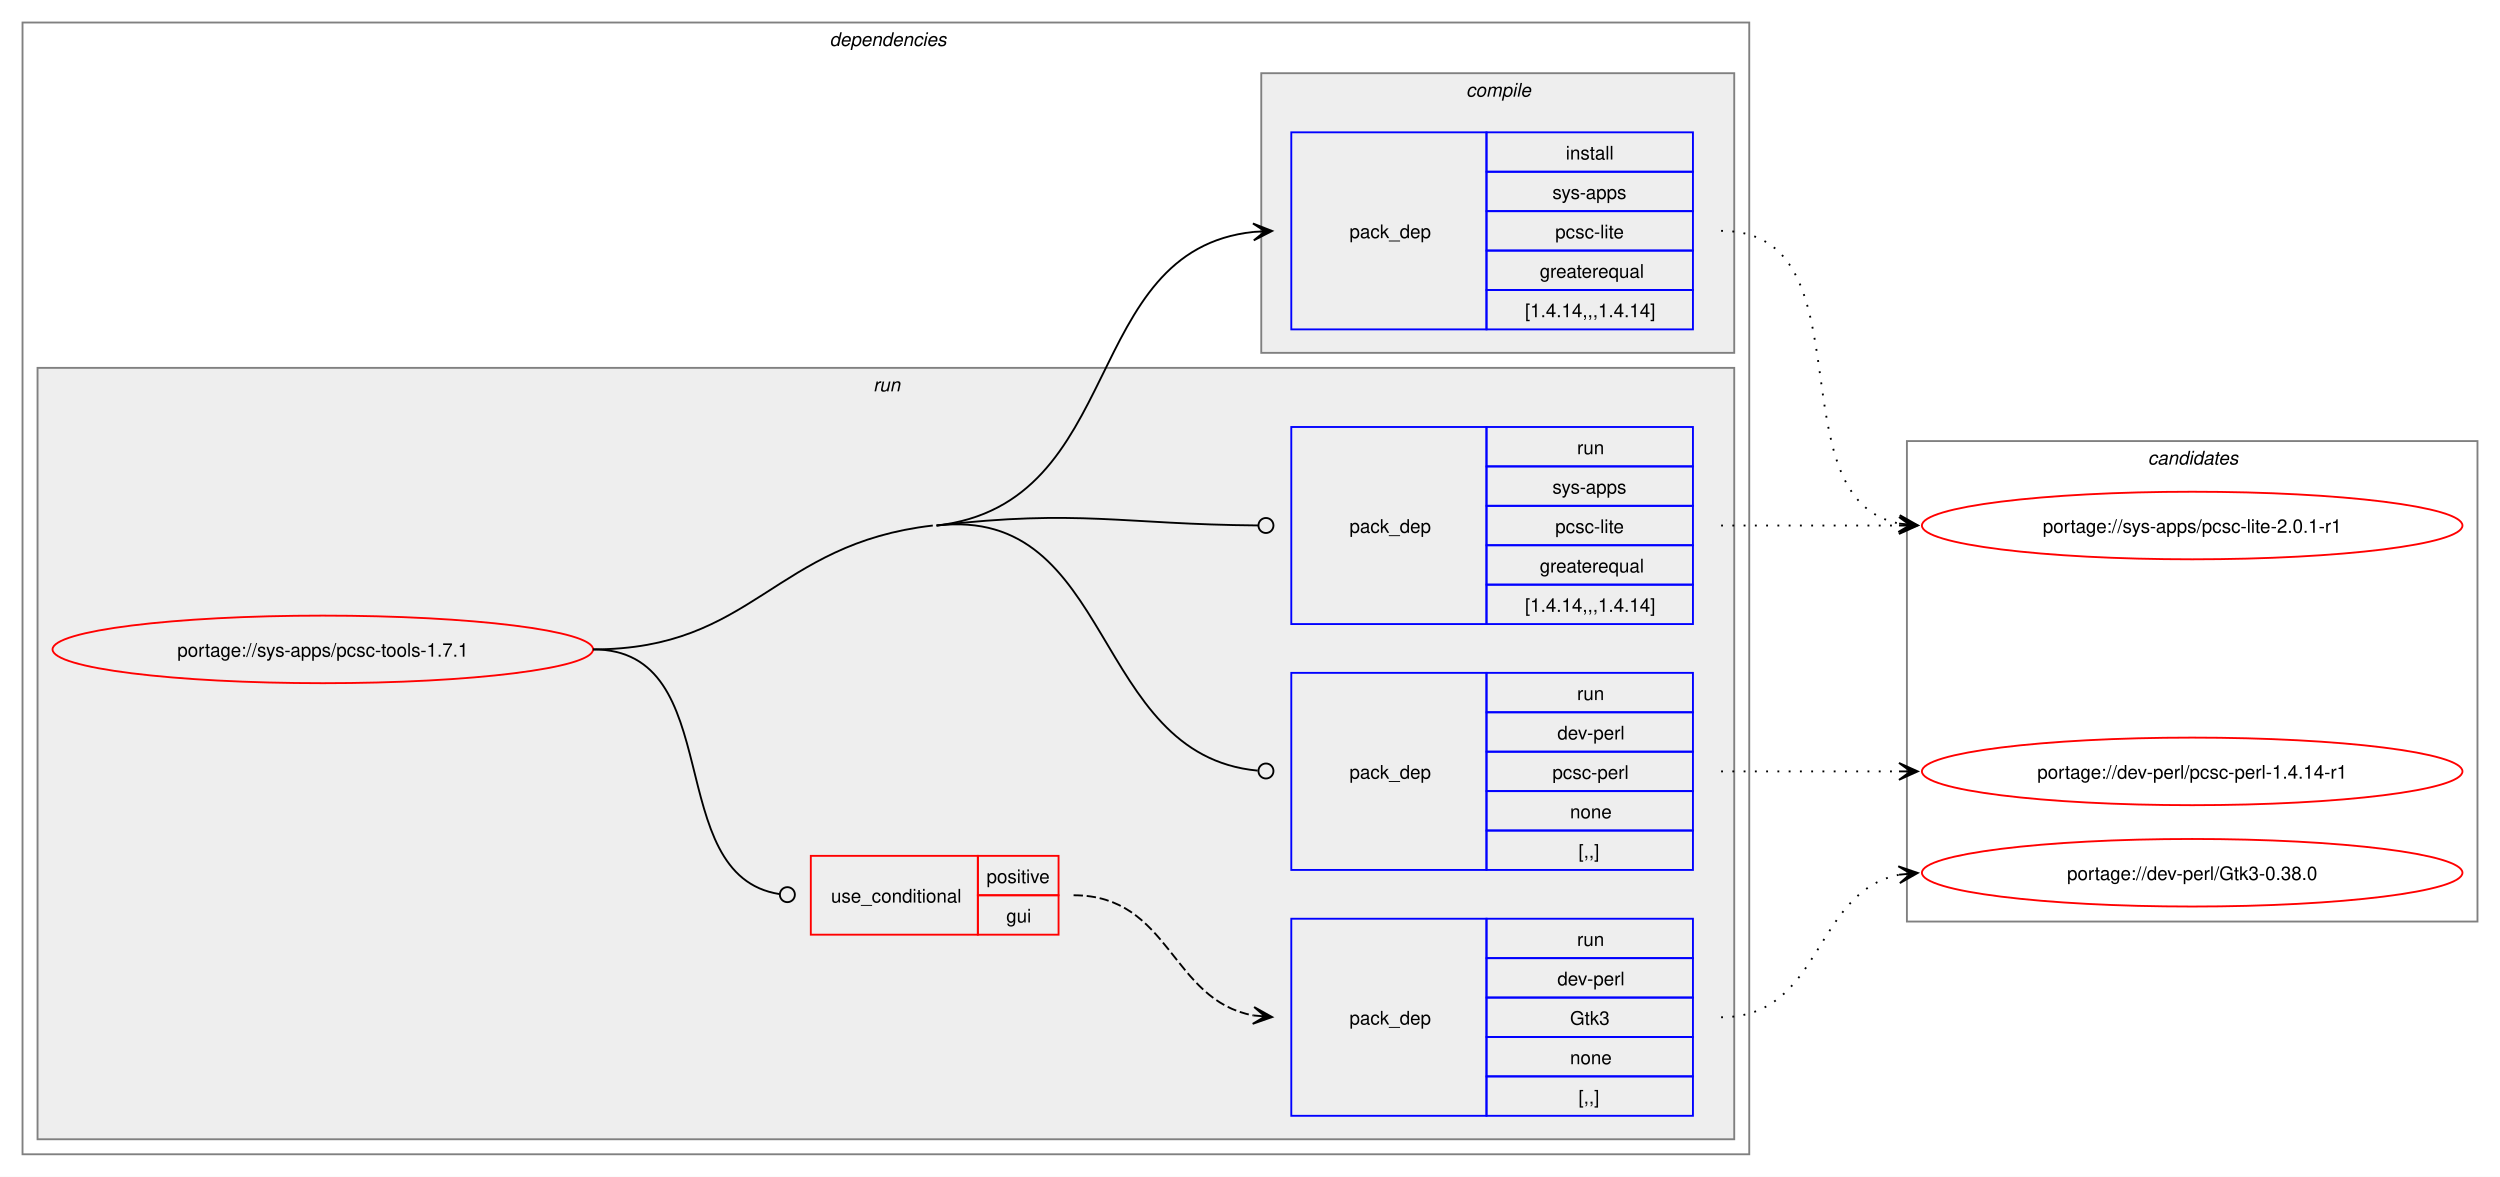
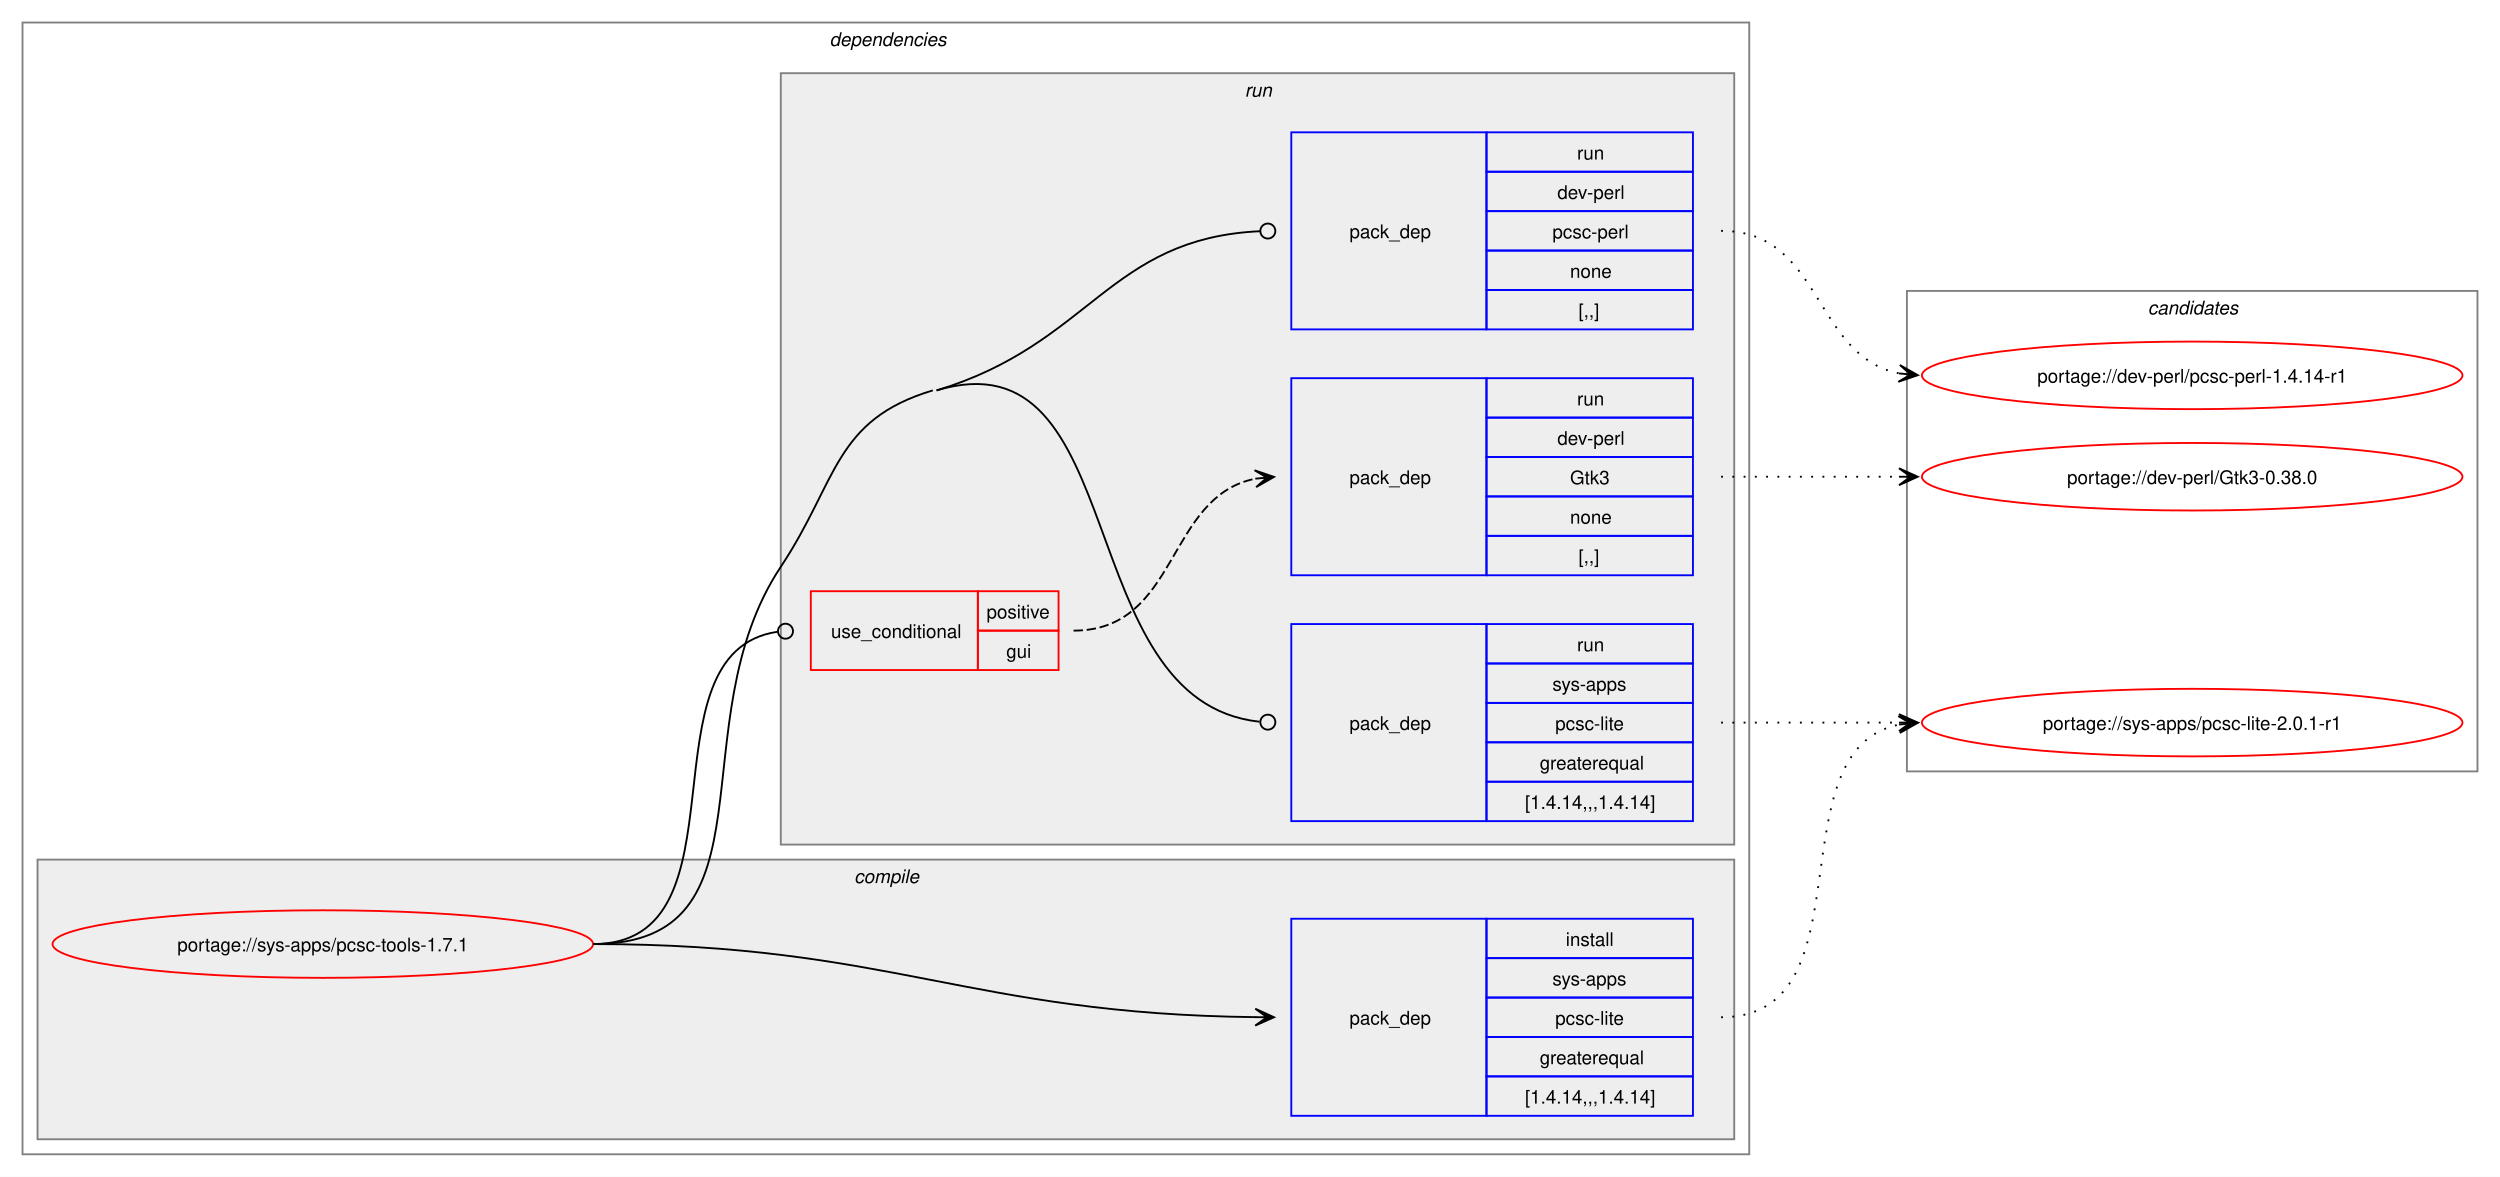
<svg xmlns="http://www.w3.org/2000/svg" xmlns:xlink="http://www.w3.org/1999/xlink" width="1332pt" height="627pt" viewBox="0.00 0.00 1332.00 627.00">
  <g id="graph0" class="graph" transform="scale(1 1) rotate(0) translate(4 623)">
    <polygon fill="white" stroke="none" points="-4,4 -4,-623 1328,-623 1328,4 -4,4" />
    <g id="clust2" class="cluster">
      <polygon fill="none" stroke="gray" points="8,-8 8,-611 928,-611 928,-8 8,-8" />
      <text text-anchor="start" x="438" y="-598.5" font-family="Helvetica,sans-Serif" font-style="italic" font-size="10.00">dependencies</text>
    </g>
+     <g id="clust3" class="cluster">
+       <polygon fill="#eeeeee" stroke="gray" points="16,-16 16,-165 920,-165 920,-16 16,-16" />
+       <text text-anchor="start" x="451.12" y="-152.5" font-family="Helvetica,sans-Serif" font-style="italic" font-size="10.00">compile</text>
+     </g>
    <g id="clust6" class="cluster">
-       <polygon fill="#eeeeee" stroke="gray" points="16,-16 16,-427 920,-427 920,-16 16,-16" />
-       <text text-anchor="start" x="461.25" y="-414.5" font-family="Helvetica,sans-Serif" font-style="italic" font-size="10.00">run</text>
-     </g>
-     <g id="clust3" class="cluster">
-       <polygon fill="#eeeeee" stroke="gray" points="668,-435 668,-584 920,-584 920,-435 668,-435" />
-       <text text-anchor="start" x="777.12" y="-571.5" font-family="Helvetica,sans-Serif" font-style="italic" font-size="10.00">compile</text>
+       <polygon fill="#eeeeee" stroke="gray" points="412,-173 412,-584 920,-584 920,-173 412,-173" />
+       <text text-anchor="start" x="659.25" y="-571.5" font-family="Helvetica,sans-Serif" font-style="italic" font-size="10.00">run</text>
    </g>
    <g id="clust11" class="cluster">
-       <polygon fill="none" stroke="gray" points="1012,-132 1012,-388 1316,-388 1316,-132 1012,-132" />
-       <text text-anchor="start" x="1140.38" y="-375.5" font-family="Helvetica,sans-Serif" font-style="italic" font-size="10.00">candidates</text>
+       <polygon fill="none" stroke="gray" points="1012,-212 1012,-468 1316,-468 1316,-212 1012,-212" />
+       <text text-anchor="start" x="1140.38" y="-455.5" font-family="Helvetica,sans-Serif" font-style="italic" font-size="10.00">candidates</text>
    </g>
    <g id="node1" class="node">
      <g id="a_node1">
        <a xlink:href="../sys-apps/pcsc-tools-1.7.1.svg" xlink:title="portage://sys-apps/pcsc-tools-1.7.1">
-           <ellipse fill="none" stroke="red" cx="168" cy="-277" rx="144" ry="18" />
-           <text text-anchor="middle" x="168" y="-273.12" font-family="Helvetica,sans-Serif" font-size="10.00">portage://sys-apps/pcsc-tools-1.7.1</text>
+           <ellipse fill="none" stroke="red" cx="168" cy="-120" rx="144" ry="18" />
+           <text text-anchor="middle" x="168" y="-116.12" font-family="Helvetica,sans-Serif" font-size="10.00">portage://sys-apps/pcsc-tools-1.7.1</text>
        </a>
      </g>
    </g>
    <g id="node2" class="node">
+       <polygon fill="none" stroke="blue" points="684,-28.5 684,-133.5 788,-133.5 788,-28.5 684,-28.5" />
+       <text text-anchor="start" x="715" y="-77.12" font-family="Helvetica,sans-Serif" font-size="10.00">pack_dep</text>
+       <polygon fill="none" stroke="blue" points="788,-112.5 788,-133.5 898,-133.5 898,-112.5 788,-112.5" />
+       <text text-anchor="start" x="830.25" y="-119" font-family="Helvetica,sans-Serif" font-size="10.00">install</text>
+       <polygon fill="none" stroke="blue" points="788,-91.5 788,-112.5 898,-112.5 898,-91.5 788,-91.5" />
+       <text text-anchor="start" x="823.12" y="-98" font-family="Helvetica,sans-Serif" font-size="10.00">sys-apps</text>
+       <polygon fill="none" stroke="blue" points="788,-70.5 788,-91.5 898,-91.5 898,-70.5 788,-70.5" />
+       <text text-anchor="start" x="824.62" y="-77" font-family="Helvetica,sans-Serif" font-size="10.00">pcsc-lite</text>
+       <polygon fill="none" stroke="blue" points="788,-49.5 788,-70.5 898,-70.5 898,-49.5 788,-49.5" />
+       <text text-anchor="start" x="816.38" y="-56" font-family="Helvetica,sans-Serif" font-size="10.00">greaterequal</text>
+       <polygon fill="none" stroke="blue" points="788,-28.5 788,-49.5 898,-49.5 898,-28.5 788,-28.5" />
+       <text text-anchor="start" x="808.5" y="-35" font-family="Helvetica,sans-Serif" font-size="10.00">[1.4.14,,,1.4.14]</text>
+     </g>
+     <g id="edge1" class="edge">
+       <path fill="none" stroke="black" d="M312,-120C471.05,-120 511.5,-82.73 665.22,-81.06" />
+       <polygon fill="black" stroke="black" points="674.78,-81.01 664.81,-85.56 671,-81.03 664.78,-81.06 664.78,-81.06 664.78,-81.06 671,-81.03 664.76,-76.56 674.78,-81.01" />
+     </g>
+     <g id="node3" class="node">
+       <polygon fill="none" stroke="red" points="428,-266 428,-308 517,-308 517,-266 428,-266" />
+       <text text-anchor="start" x="438.75" y="-283.12" font-family="Helvetica,sans-Serif" font-size="10.00">use_conditional</text>
+       <polygon fill="none" stroke="red" points="517,-287 517,-308 560,-308 560,-287 517,-287" />
+       <text text-anchor="start" x="521.62" y="-293.5" font-family="Helvetica,sans-Serif" font-size="10.00">positive</text>
+       <polygon fill="none" stroke="red" points="517,-266 517,-287 560,-287 560,-266 517,-266" />
+       <text text-anchor="start" x="532.12" y="-272.5" font-family="Helvetica,sans-Serif" font-size="10.00">gui</text>
+     </g>
+     <g id="edge3" class="edge">
+       <path fill="none" stroke="black" d="M312,-120C397.05,-120 335.53,-275.46 410.27,-286.4" />
+       <ellipse fill="none" stroke="black" cx="414.51" cy="-286.69" rx="4" ry="4" />
+     </g>
+     <g id="node5" class="node">
      <polygon fill="none" stroke="blue" points="684,-447.5 684,-552.5 788,-552.5 788,-447.5 684,-447.5" />
      <text text-anchor="start" x="715" y="-496.12" font-family="Helvetica,sans-Serif" font-size="10.00">pack_dep</text>
      <polygon fill="none" stroke="blue" points="788,-531.5 788,-552.5 898,-552.5 898,-531.5 788,-531.5" />
-       <text text-anchor="start" x="830.25" y="-538" font-family="Helvetica,sans-Serif" font-size="10.00">install</text>
+       <text text-anchor="start" x="836.25" y="-538" font-family="Helvetica,sans-Serif" font-size="10.00">run</text>
      <polygon fill="none" stroke="blue" points="788,-510.5 788,-531.5 898,-531.5 898,-510.5 788,-510.5" />
-       <text text-anchor="start" x="823.12" y="-517" font-family="Helvetica,sans-Serif" font-size="10.00">sys-apps</text>
+       <text text-anchor="start" x="825.75" y="-517" font-family="Helvetica,sans-Serif" font-size="10.00">dev-perl</text>
      <polygon fill="none" stroke="blue" points="788,-489.5 788,-510.5 898,-510.5 898,-489.5 788,-489.5" />
-       <text text-anchor="start" x="824.62" y="-496" font-family="Helvetica,sans-Serif" font-size="10.00">pcsc-lite</text>
+       <text text-anchor="start" x="823.12" y="-496" font-family="Helvetica,sans-Serif" font-size="10.00">pcsc-perl</text>
      <polygon fill="none" stroke="blue" points="788,-468.5 788,-489.5 898,-489.5 898,-468.5 788,-468.5" />
-       <text text-anchor="start" x="816.38" y="-475" font-family="Helvetica,sans-Serif" font-size="10.00">greaterequal</text>
+       <text text-anchor="start" x="832.5" y="-475" font-family="Helvetica,sans-Serif" font-size="10.00">none</text>
      <polygon fill="none" stroke="blue" points="788,-447.5 788,-468.5 898,-468.5 898,-447.5 788,-447.5" />
-       <text text-anchor="start" x="808.5" y="-454" font-family="Helvetica,sans-Serif" font-size="10.00">[1.4.14,,,1.4.14]</text>
-     </g>
-     <g id="edge1" class="edge">
-       <path fill="none" stroke="black" d="M495,-343C596.65,-354.67 570.95,-489.7 664.02,-499.45" />
-       <polygon fill="black" stroke="black" points="673.78,-499.94 663.57,-503.93 670.01,-499.75 663.8,-499.43 663.8,-499.43 663.8,-499.43 670.01,-499.75 664.02,-494.94 673.78,-499.94" />
-     </g>
-     <g id="node3" class="node">
-       <polygon fill="none" stroke="red" points="428,-125 428,-167 517,-167 517,-125 428,-125" />
-       <text text-anchor="start" x="438.75" y="-142.12" font-family="Helvetica,sans-Serif" font-size="10.00">use_conditional</text>
-       <polygon fill="none" stroke="red" points="517,-146 517,-167 560,-167 560,-146 517,-146" />
-       <text text-anchor="start" x="521.62" y="-152.5" font-family="Helvetica,sans-Serif" font-size="10.00">positive</text>
-       <polygon fill="none" stroke="red" points="517,-125 517,-146 560,-146 560,-125 517,-125" />
-       <text text-anchor="start" x="532.12" y="-131.5" font-family="Helvetica,sans-Serif" font-size="10.00">gui</text>
-     </g>
-     <g id="edge3" class="edge">
-       <path fill="none" stroke="black" d="M312,-277C384.36,-277 347.86,-156.53 411.3,-146.64" />
-       <ellipse fill="none" stroke="black" cx="415.51" cy="-146.33" rx="4" ry="4" />
-     </g>
-     <g id="node5" class="node">
-       <polygon fill="none" stroke="blue" points="684,-159.5 684,-264.5 788,-264.5 788,-159.5 684,-159.5" />
-       <text text-anchor="start" x="715" y="-208.12" font-family="Helvetica,sans-Serif" font-size="10.00">pack_dep</text>
-       <polygon fill="none" stroke="blue" points="788,-243.5 788,-264.5 898,-264.5 898,-243.5 788,-243.5" />
-       <text text-anchor="start" x="836.25" y="-250" font-family="Helvetica,sans-Serif" font-size="10.00">run</text>
-       <polygon fill="none" stroke="blue" points="788,-222.5 788,-243.5 898,-243.5 898,-222.5 788,-222.5" />
-       <text text-anchor="start" x="825.75" y="-229" font-family="Helvetica,sans-Serif" font-size="10.00">dev-perl</text>
-       <polygon fill="none" stroke="blue" points="788,-201.5 788,-222.5 898,-222.5 898,-201.5 788,-201.5" />
-       <text text-anchor="start" x="823.12" y="-208" font-family="Helvetica,sans-Serif" font-size="10.00">pcsc-perl</text>
-       <polygon fill="none" stroke="blue" points="788,-180.5 788,-201.5 898,-201.5 898,-180.5 788,-180.5" />
-       <text text-anchor="start" x="832.5" y="-187" font-family="Helvetica,sans-Serif" font-size="10.00">none</text>
-       <polygon fill="none" stroke="blue" points="788,-159.5 788,-180.5 898,-180.5 898,-159.5 788,-159.5" />
-       <text text-anchor="start" x="837" y="-166" font-family="Helvetica,sans-Serif" font-size="10.00">[,,]</text>
+       <text text-anchor="start" x="837" y="-454" font-family="Helvetica,sans-Serif" font-size="10.00">[,,]</text>
    </g>
    <g id="edge4" class="edge">
-       <path fill="none" stroke="black" d="M495,-343C590.23,-353.93 577.02,-220.74 666.06,-212.41" />
-       <ellipse fill="none" stroke="black" cx="670.5" cy="-212.21" rx="4" ry="4" />
-       <path fill="none" stroke="black" d="M312,-277C397.63,-277 407.93,-333.23 493,-343" />
+       <path fill="none" stroke="black" d="M495,-415C577.29,-439.71 586.58,-496.09 667.41,-499.81" />
+       <ellipse fill="none" stroke="black" cx="671.5" cy="-499.9" rx="4" ry="4" />
    </g>
    <g id="node6" class="node">
-       <polygon fill="none" stroke="blue" points="684,-290.5 684,-395.5 788,-395.5 788,-290.5 684,-290.5" />
-       <text text-anchor="start" x="715" y="-339.12" font-family="Helvetica,sans-Serif" font-size="10.00">pack_dep</text>
-       <polygon fill="none" stroke="blue" points="788,-374.5 788,-395.5 898,-395.5 898,-374.5 788,-374.5" />
-       <text text-anchor="start" x="836.25" y="-381" font-family="Helvetica,sans-Serif" font-size="10.00">run</text>
-       <polygon fill="none" stroke="blue" points="788,-353.5 788,-374.5 898,-374.5 898,-353.5 788,-353.5" />
-       <text text-anchor="start" x="823.12" y="-360" font-family="Helvetica,sans-Serif" font-size="10.00">sys-apps</text>
-       <polygon fill="none" stroke="blue" points="788,-332.5 788,-353.5 898,-353.5 898,-332.5 788,-332.5" />
-       <text text-anchor="start" x="824.62" y="-339" font-family="Helvetica,sans-Serif" font-size="10.00">pcsc-lite</text>
-       <polygon fill="none" stroke="blue" points="788,-311.5 788,-332.5 898,-332.5 898,-311.5 788,-311.5" />
-       <text text-anchor="start" x="816.38" y="-318" font-family="Helvetica,sans-Serif" font-size="10.00">greaterequal</text>
-       <polygon fill="none" stroke="blue" points="788,-290.5 788,-311.5 898,-311.5 898,-290.5 788,-290.5" />
-       <text text-anchor="start" x="808.5" y="-297" font-family="Helvetica,sans-Serif" font-size="10.00">[1.4.14,,,1.4.14]</text>
+       <polygon fill="none" stroke="blue" points="684,-185.5 684,-290.5 788,-290.5 788,-185.5 684,-185.5" />
+       <text text-anchor="start" x="715" y="-234.12" font-family="Helvetica,sans-Serif" font-size="10.00">pack_dep</text>
+       <polygon fill="none" stroke="blue" points="788,-269.5 788,-290.5 898,-290.5 898,-269.5 788,-269.5" />
+       <text text-anchor="start" x="836.25" y="-276" font-family="Helvetica,sans-Serif" font-size="10.00">run</text>
+       <polygon fill="none" stroke="blue" points="788,-248.5 788,-269.5 898,-269.5 898,-248.5 788,-248.5" />
+       <text text-anchor="start" x="823.12" y="-255" font-family="Helvetica,sans-Serif" font-size="10.00">sys-apps</text>
+       <polygon fill="none" stroke="blue" points="788,-227.5 788,-248.5 898,-248.5 898,-227.5 788,-227.5" />
+       <text text-anchor="start" x="824.62" y="-234" font-family="Helvetica,sans-Serif" font-size="10.00">pcsc-lite</text>
+       <polygon fill="none" stroke="blue" points="788,-206.5 788,-227.5 898,-227.5 898,-206.5 788,-206.5" />
+       <text text-anchor="start" x="816.38" y="-213" font-family="Helvetica,sans-Serif" font-size="10.00">greaterequal</text>
+       <polygon fill="none" stroke="blue" points="788,-185.5 788,-206.5 898,-206.5 898,-185.5 788,-185.5" />
+       <text text-anchor="start" x="808.5" y="-192" font-family="Helvetica,sans-Serif" font-size="10.00">[1.4.14,,,1.4.14]</text>
    </g>
    <g id="edge5" class="edge">
-       <path fill="none" stroke="black" d="M495,-343C571.53,-351.79 593.4,-343.65 666.33,-343.04" />
-       <ellipse fill="none" stroke="black" cx="670.5" cy="-343.02" rx="4" ry="4" />
+       <path fill="none" stroke="black" d="M495,-415C599.82,-446.47 565.52,-249.27 667.1,-238.46" />
+       <ellipse fill="none" stroke="black" cx="671.51" cy="-238.23" rx="4" ry="4" />
+       <path fill="none" stroke="black" d="M312,-120C411.78,-120 356.78,-237.89 412,-321 442.52,-366.93 440.18,-399.14 493,-415" />
    </g>
    <g id="node7" class="node">
      <g id="a_node7">
        <a xlink:href="../sys-apps/pcsc-lite-2.0.1-r1.svg" xlink:title="portage://sys-apps/pcsc-lite-2.0.1-r1">
-           <ellipse fill="none" stroke="red" cx="1164" cy="-343" rx="144" ry="18" />
-           <text text-anchor="middle" x="1164" y="-339.12" font-family="Helvetica,sans-Serif" font-size="10.00">portage://sys-apps/pcsc-lite-2.0.1-r1</text>
+           <ellipse fill="none" stroke="red" cx="1164" cy="-238" rx="144" ry="18" />
+           <text text-anchor="middle" x="1164" y="-234.12" font-family="Helvetica,sans-Serif" font-size="10.00">portage://sys-apps/pcsc-lite-2.0.1-r1</text>
        </a>
      </g>
    </g>
    <g id="edge6" class="edge">
-       <path fill="none" stroke="black" stroke-dasharray="1,5" d="M913,-500C993.25,-500 940.33,-357.37 1008.1,-344" />
-       <polygon fill="black" stroke="black" points="1017.79,-343.11 1008.24,-348.51 1014.02,-343.46 1007.83,-344.03 1007.83,-344.03 1007.83,-344.03 1014.02,-343.46 1007.42,-339.55 1017.79,-343.11" />
+       <path fill="none" stroke="black" stroke-dasharray="1,5" d="M913,-81C993.25,-81 940.33,-223.63 1008.1,-237" />
+       <polygon fill="black" stroke="black" points="1017.79,-237.89 1007.42,-241.45 1014.02,-237.54 1007.83,-236.97 1007.83,-236.97 1007.83,-236.97 1014.02,-237.54 1008.24,-232.49 1017.79,-237.89" />
    </g>
    <g id="node4" class="node">
-       <polygon fill="none" stroke="blue" points="684,-28.5 684,-133.5 788,-133.5 788,-28.5 684,-28.5" />
-       <text text-anchor="start" x="715" y="-77.12" font-family="Helvetica,sans-Serif" font-size="10.00">pack_dep</text>
-       <polygon fill="none" stroke="blue" points="788,-112.5 788,-133.5 898,-133.5 898,-112.5 788,-112.5" />
-       <text text-anchor="start" x="836.25" y="-119" font-family="Helvetica,sans-Serif" font-size="10.00">run</text>
-       <polygon fill="none" stroke="blue" points="788,-91.5 788,-112.5 898,-112.5 898,-91.5 788,-91.5" />
-       <text text-anchor="start" x="825.75" y="-98" font-family="Helvetica,sans-Serif" font-size="10.00">dev-perl</text>
-       <polygon fill="none" stroke="blue" points="788,-70.5 788,-91.5 898,-91.5 898,-70.5 788,-70.5" />
-       <text text-anchor="start" x="832.5" y="-77" font-family="Helvetica,sans-Serif" font-size="10.00">Gtk3</text>
-       <polygon fill="none" stroke="blue" points="788,-49.5 788,-70.5 898,-70.5 898,-49.5 788,-49.5" />
-       <text text-anchor="start" x="832.5" y="-56" font-family="Helvetica,sans-Serif" font-size="10.00">none</text>
-       <polygon fill="none" stroke="blue" points="788,-28.5 788,-49.5 898,-49.5 898,-28.5 788,-28.5" />
-       <text text-anchor="start" x="837" y="-35" font-family="Helvetica,sans-Serif" font-size="10.00">[,,]</text>
+       <polygon fill="none" stroke="blue" points="684,-316.5 684,-421.5 788,-421.5 788,-316.5 684,-316.5" />
+       <text text-anchor="start" x="715" y="-365.12" font-family="Helvetica,sans-Serif" font-size="10.00">pack_dep</text>
+       <polygon fill="none" stroke="blue" points="788,-400.5 788,-421.5 898,-421.5 898,-400.5 788,-400.5" />
+       <text text-anchor="start" x="836.25" y="-407" font-family="Helvetica,sans-Serif" font-size="10.00">run</text>
+       <polygon fill="none" stroke="blue" points="788,-379.5 788,-400.5 898,-400.5 898,-379.5 788,-379.5" />
+       <text text-anchor="start" x="825.75" y="-386" font-family="Helvetica,sans-Serif" font-size="10.00">dev-perl</text>
+       <polygon fill="none" stroke="blue" points="788,-358.5 788,-379.5 898,-379.5 898,-358.5 788,-358.5" />
+       <text text-anchor="start" x="832.5" y="-365" font-family="Helvetica,sans-Serif" font-size="10.00">Gtk3</text>
+       <polygon fill="none" stroke="blue" points="788,-337.5 788,-358.5 898,-358.5 898,-337.5 788,-337.5" />
+       <text text-anchor="start" x="832.5" y="-344" font-family="Helvetica,sans-Serif" font-size="10.00">none</text>
+       <polygon fill="none" stroke="blue" points="788,-316.5 788,-337.5 898,-337.5 898,-316.5 788,-316.5" />
+       <text text-anchor="start" x="837" y="-323" font-family="Helvetica,sans-Serif" font-size="10.00">[,,]</text>
    </g>
    <g id="edge2" class="edge">
-       <path fill="none" stroke="black" stroke-dasharray="5,2" d="M568,-146C619.62,-146 619.66,-90.06 663.83,-81.97" />
-       <polygon fill="black" stroke="black" points="673.79,-81.11 664.21,-86.45 670.02,-81.43 663.82,-81.97 663.82,-81.97 663.82,-81.97 670.02,-81.43 663.43,-77.49 673.79,-81.11" />
+       <path fill="none" stroke="black" stroke-dasharray="5,2" d="M568,-287C624.27,-287 617.08,-358.47 664.91,-367.96" />
+       <polygon fill="black" stroke="black" points="674.79,-368.89 664.41,-372.44 671.02,-368.53 664.83,-367.96 664.83,-367.96 664.83,-367.96 671.02,-368.53 665.25,-363.47 674.79,-368.89" />
    </g>
    <g id="node8" class="node">
      <g id="a_node8">
        <a xlink:href="../dev-perl/Gtk3-0.38.0.svg" xlink:title="portage://dev-perl/Gtk3-0.38.0">
-           <ellipse fill="none" stroke="red" cx="1164" cy="-158" rx="144" ry="18" />
-           <text text-anchor="middle" x="1164" y="-154.12" font-family="Helvetica,sans-Serif" font-size="10.00">portage://dev-perl/Gtk3-0.38.0</text>
+           <ellipse fill="none" stroke="red" cx="1164" cy="-369" rx="144" ry="18" />
+           <text text-anchor="middle" x="1164" y="-365.12" font-family="Helvetica,sans-Serif" font-size="10.00">portage://dev-perl/Gtk3-0.38.0</text>
        </a>
      </g>
    </g>
    <g id="edge7" class="edge">
-       <path fill="none" stroke="black" stroke-dasharray="1,5" d="M913,-81C967.25,-81 961.88,-147.83 1007.98,-156.97" />
-       <polygon fill="black" stroke="black" points="1017.79,-157.89 1007.41,-161.44 1014.02,-157.53 1007.83,-156.96 1007.83,-156.96 1007.83,-156.96 1014.02,-157.53 1008.25,-152.48 1017.79,-157.89" />
+       <path fill="none" stroke="black" stroke-dasharray="1,5" d="M913,-369C956.25,-369 969.72,-369 1008.08,-369" />
+       <polygon fill="black" stroke="black" points="1017.78,-369 1007.78,-373.5 1014,-369 1007.78,-369 1007.78,-369 1007.78,-369 1014,-369 1007.78,-364.5 1017.78,-369" />
    </g>
    <g id="node9" class="node">
      <g id="a_node9">
        <a xlink:href="../dev-perl/pcsc-perl-1.4.14-r1.svg" xlink:title="portage://dev-perl/pcsc-perl-1.4.14-r1">
-           <ellipse fill="none" stroke="red" cx="1164" cy="-212" rx="144" ry="18" />
-           <text text-anchor="middle" x="1164" y="-208.12" font-family="Helvetica,sans-Serif" font-size="10.00">portage://dev-perl/pcsc-perl-1.4.14-r1</text>
+           <ellipse fill="none" stroke="red" cx="1164" cy="-423" rx="144" ry="18" />
+           <text text-anchor="middle" x="1164" y="-419.12" font-family="Helvetica,sans-Serif" font-size="10.00">portage://dev-perl/pcsc-perl-1.4.14-r1</text>
        </a>
      </g>
    </g>
    <g id="edge8" class="edge">
-       <path fill="none" stroke="black" stroke-dasharray="1,5" d="M913,-212C956.25,-212 969.72,-212 1008.08,-212" />
-       <polygon fill="black" stroke="black" points="1017.78,-212 1007.78,-216.5 1014,-212 1007.78,-212 1007.78,-212 1007.78,-212 1014,-212 1007.78,-207.5 1017.78,-212" />
+       <path fill="none" stroke="black" stroke-dasharray="1,5" d="M913,-500C967.25,-500 961.88,-433.17 1007.98,-424.03" />
+       <polygon fill="black" stroke="black" points="1017.79,-423.11 1008.25,-428.52 1014.02,-423.47 1007.83,-424.04 1007.83,-424.04 1007.83,-424.04 1014.02,-423.47 1007.41,-419.56 1017.79,-423.11" />
    </g>
    <g id="edge9" class="edge">
-       <path fill="none" stroke="black" stroke-dasharray="1,5" d="M913,-343C956.25,-343 969.72,-343 1008.08,-343" />
-       <polygon fill="black" stroke="black" points="1017.78,-343 1007.78,-347.5 1014,-343 1007.78,-343 1007.78,-343 1007.78,-343 1014,-343 1007.78,-338.5 1017.78,-343" />
+       <path fill="none" stroke="black" stroke-dasharray="1,5" d="M913,-238C956.25,-238 969.72,-238 1008.08,-238" />
+       <polygon fill="black" stroke="black" points="1017.78,-238 1007.78,-242.5 1014,-238 1007.78,-238 1007.78,-238 1007.78,-238 1014,-238 1007.78,-233.5 1017.78,-238" />
    </g>
  </g>
</svg>
